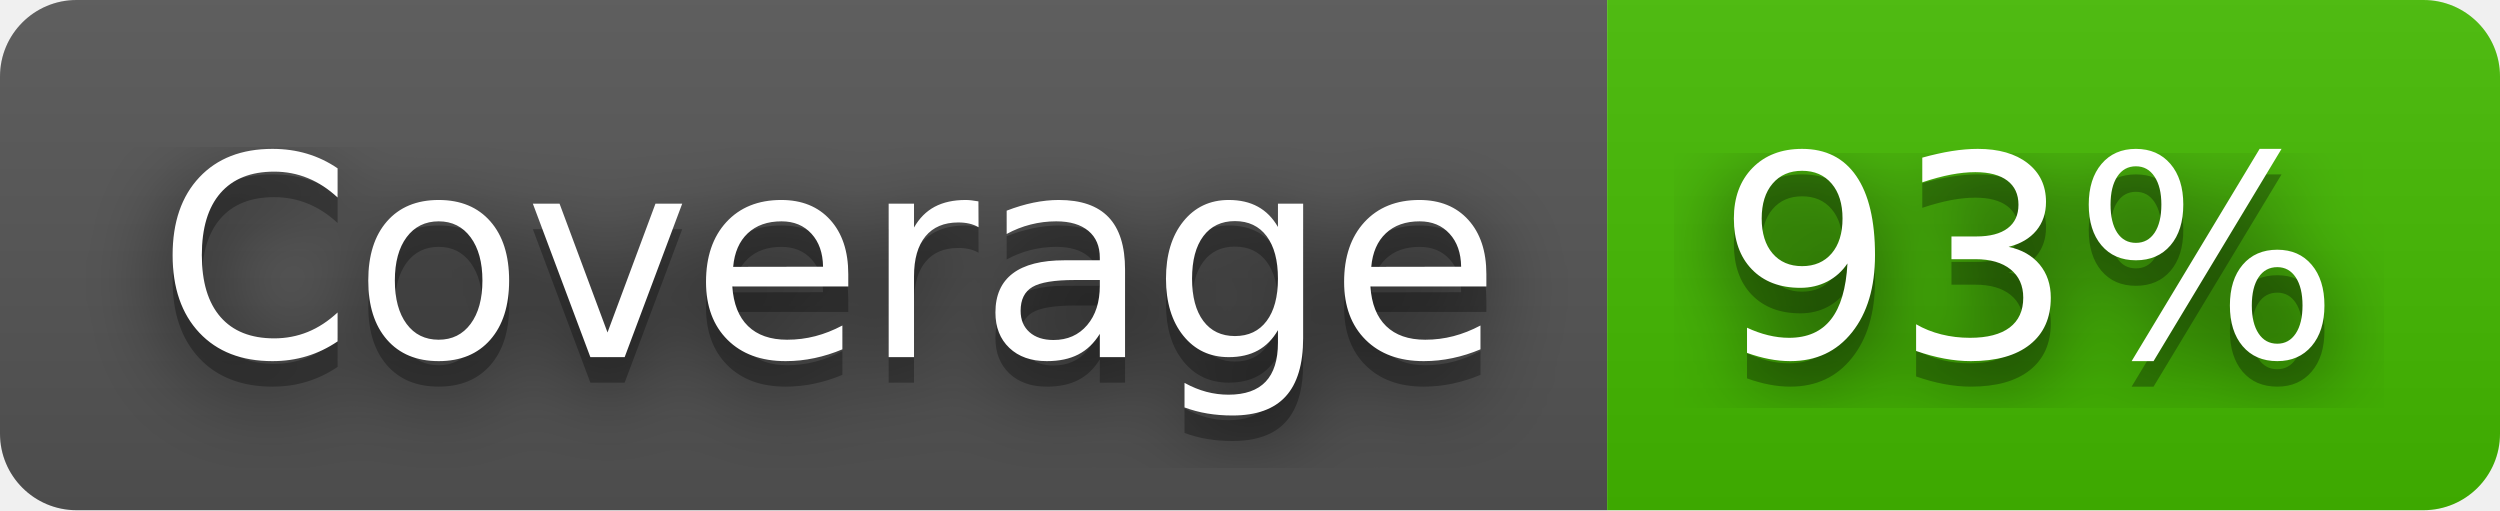
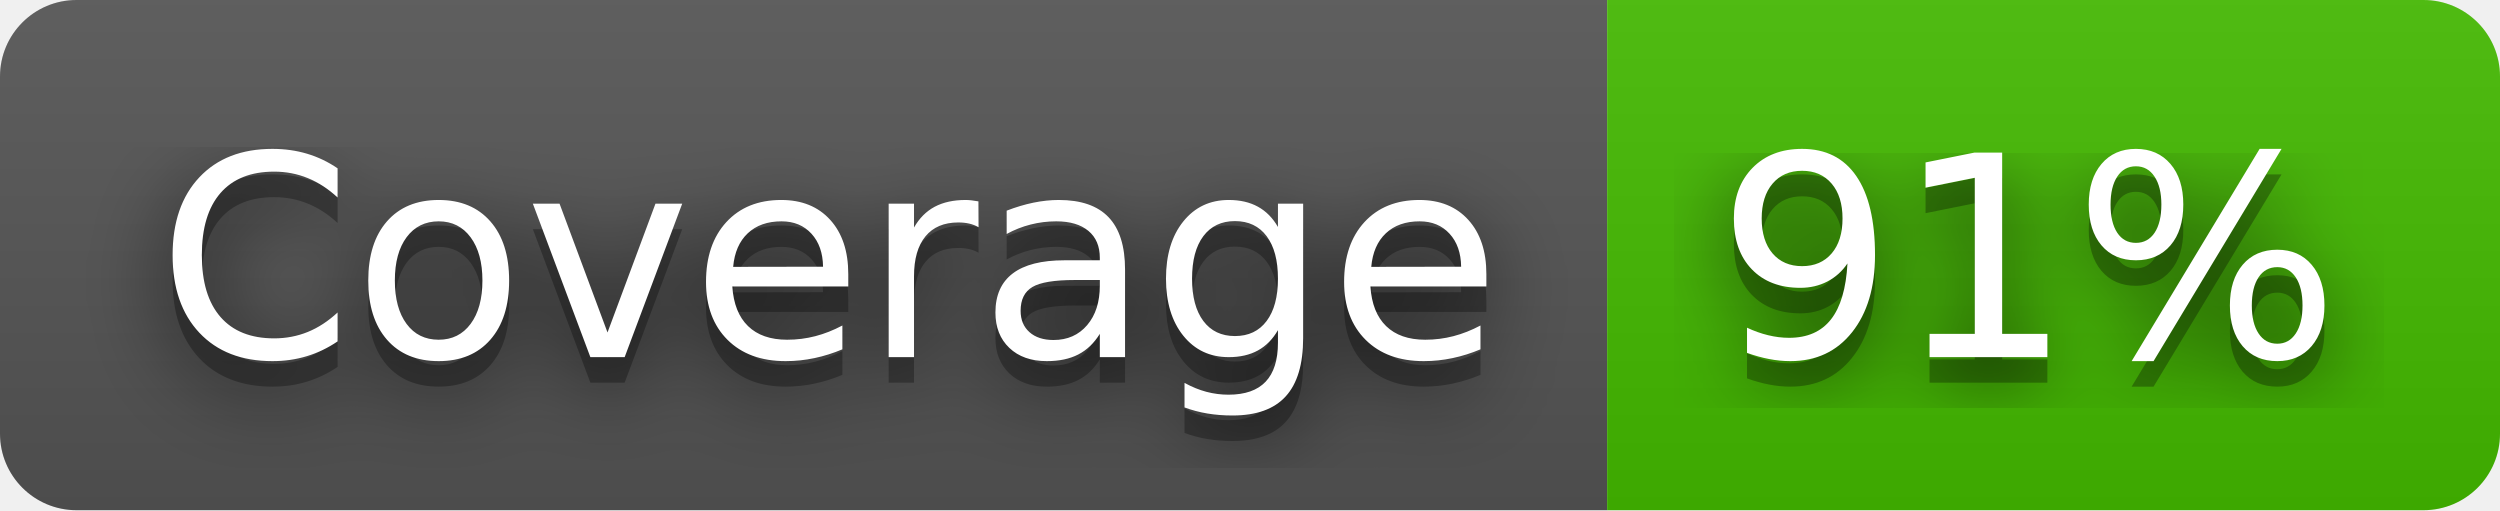
- <svg xmlns="http://www.w3.org/2000/svg" width="98" height="20" role="img" aria-label="Coverage: 93%">
+ <svg xmlns="http://www.w3.org/2000/svg" width="98" height="20" role="img" aria-label="Coverage: 91%">
  <filter id="blur">
    <feGaussianBlur stdDeviation="16" />
  </filter>
  <linearGradient id="s" x2="0" y2="100%">
    <stop offset="0" stop-color="#bbb" stop-opacity=".1" />
    <stop offset="1" stop-opacity=".1" />
  </linearGradient>
  <clipPath id="r">
    <rect width="98" height="20" rx="3" />
  </clipPath>
  <g clip-path="url(#r)">
    <rect width="63" height="20" fill="#555" />
    <rect x="63" width="35" height="20" fill="#4b0" />
    <rect width="98" height="20" fill="url(#s)" />
  </g>
  <g fill="#fff" text-anchor="middle" font-family="Verdana,Geneva,DejaVu Sans,sans-serif" text-rendering="geometricPrecision" font-size="110">
    <g transform="scale(.1)">
      <g aria-hidden="true" fill="#010101">
        <text x="325" y="150" fill-opacity=".8" filter="url(#blur)" textLength="530">Coverage</text>
        <text x="325" y="150" fill-opacity=".3" textLength="530">Coverage</text>
      </g>
      <text x="325" y="140" textLength="530">Coverage</text>
    </g>
    <g transform="scale(.1)">
      <g aria-hidden="true" fill="#010101">
-         <text x="795" y="150" fill-opacity=".8" filter="url(#blur)" textLength="250">93%</text>
-         <text x="795" y="150" fill-opacity=".3" textLength="250">93%</text>
+         <text x="795" y="150" fill-opacity=".8" filter="url(#blur)" textLength="250">91%</text>
+         <text x="795" y="150" fill-opacity=".3" textLength="250">91%</text>
      </g>
-       <text x="795" y="140" textLength="250">93%</text>
+       <text x="795" y="140" textLength="250">91%</text>
    </g>
  </g>
</svg>
